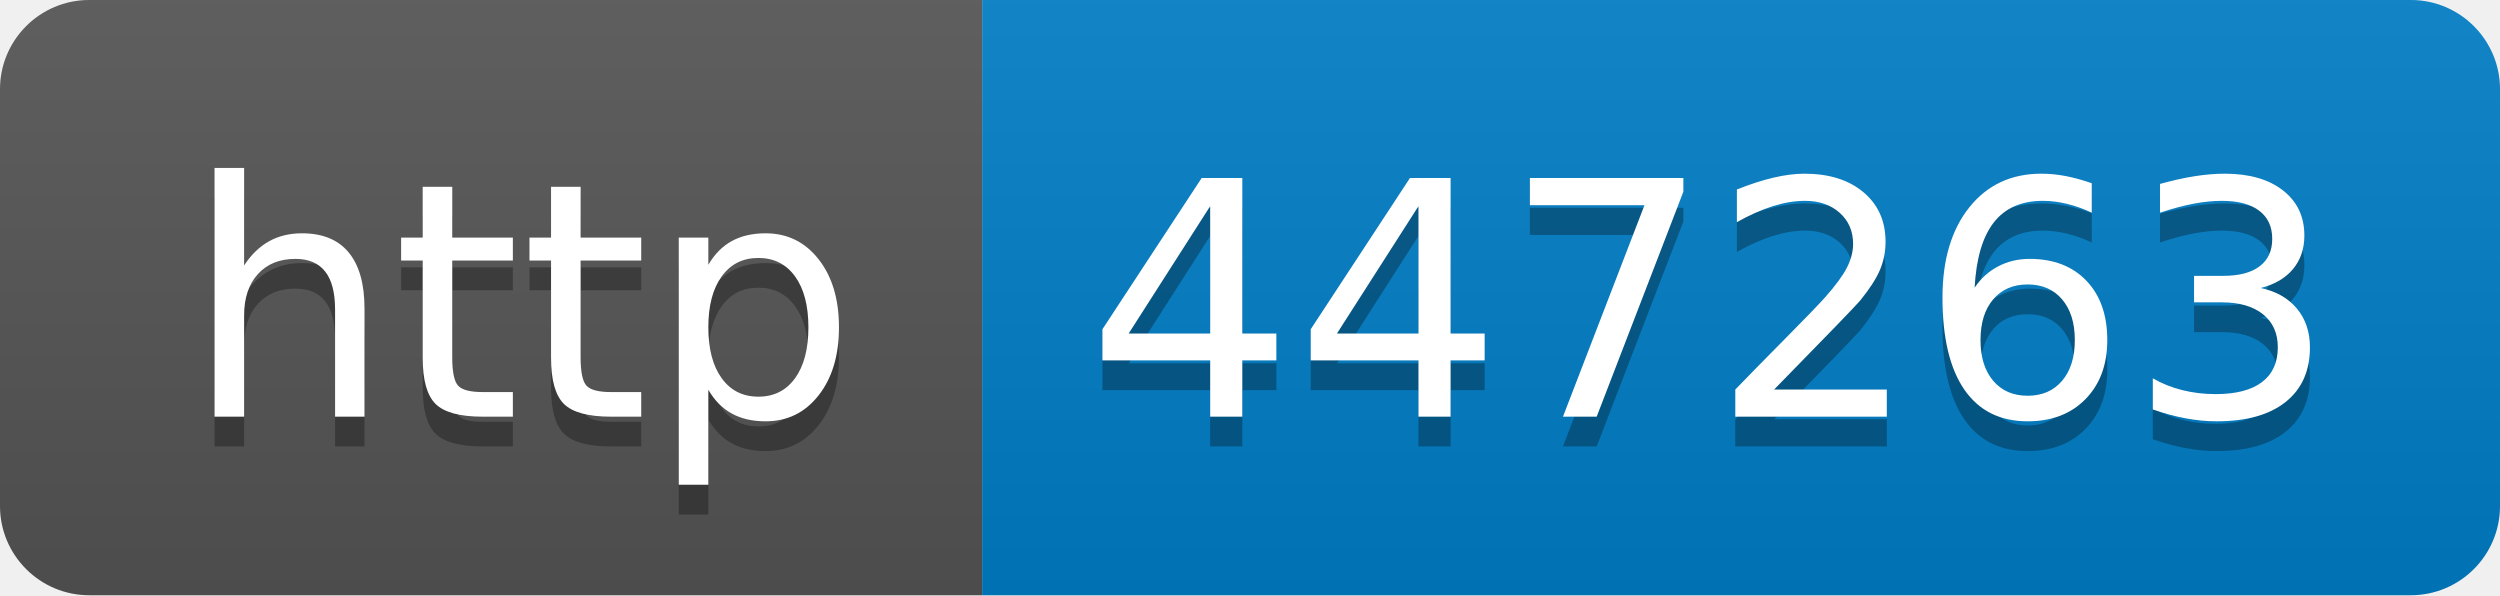
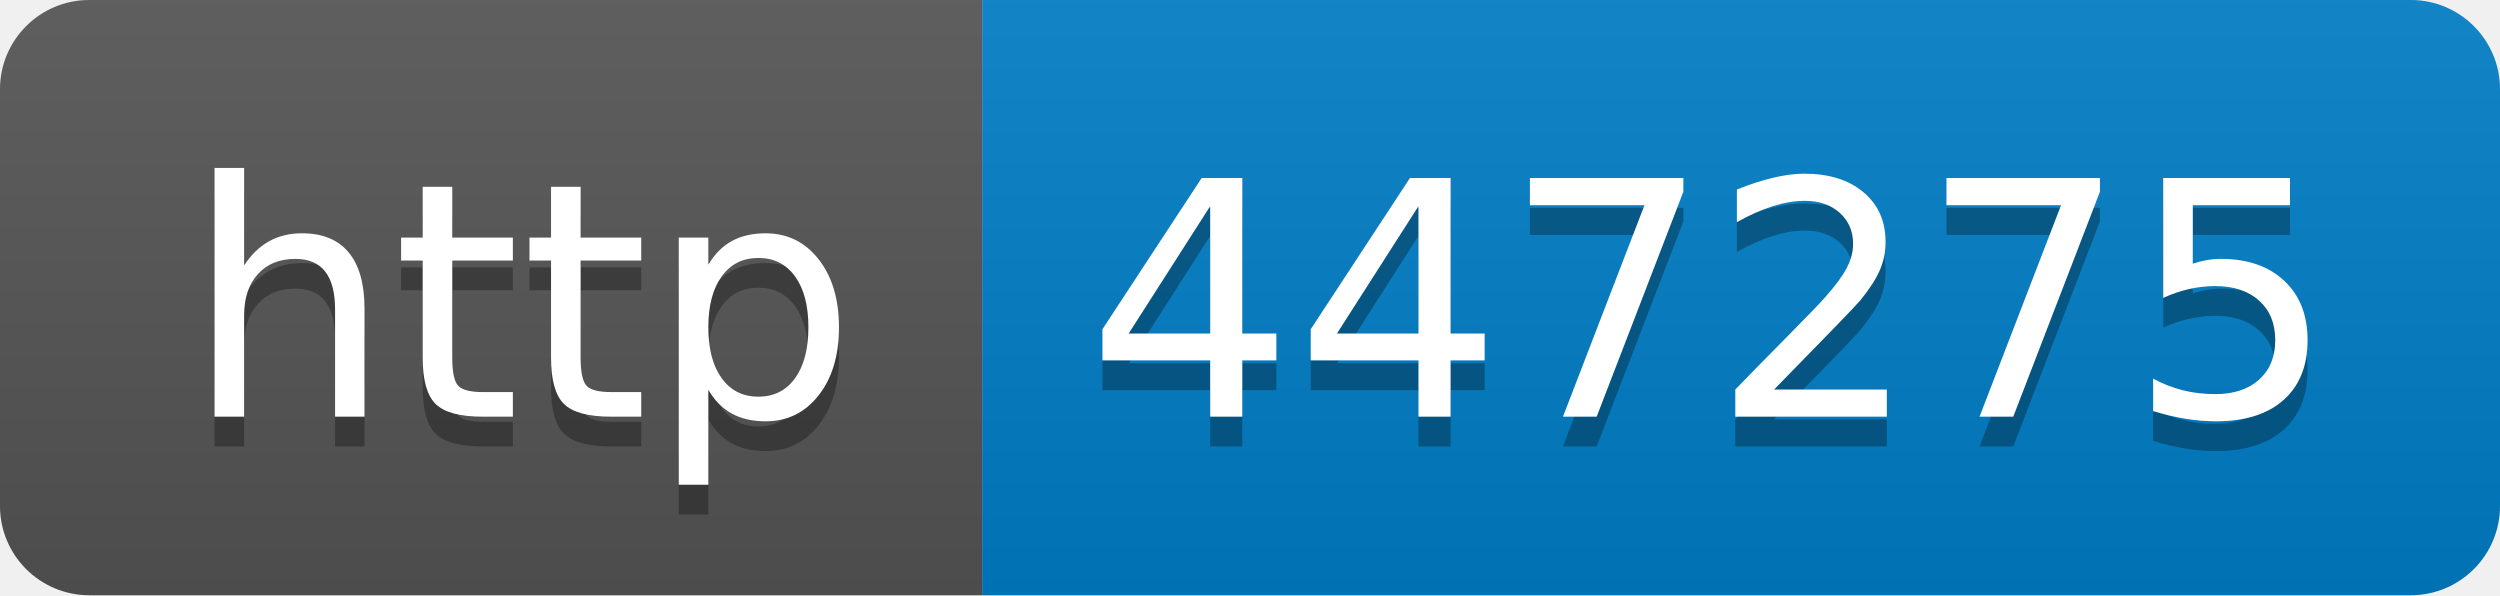
- <svg xmlns="http://www.w3.org/2000/svg" width="84" height="20" role="img" aria-label="http: 447263">
+ <svg xmlns="http://www.w3.org/2000/svg" width="84" height="20" role="img" aria-label="http: 447275">
  <linearGradient id="s" x2="0" y2="100%">
    <stop offset="0" stop-color="#bbb" stop-opacity=".1" />
    <stop offset="1" stop-opacity=".1" />
  </linearGradient>
  <clipPath id="r">
    <rect width="84" height="20" rx="3" fill="#fff" />
  </clipPath>
  <g clip-path="url(#r)">
    <rect width="33" height="20" fill="#555" />
    <rect x="33" width="51" height="20" fill="#007ec6" />
    <rect width="84" height="20" fill="url(#s)" />
  </g>
  <g fill="#fff" text-anchor="middle" font-family="Verdana,Geneva,DejaVu Sans,sans-serif" text-rendering="geometricPrecision" font-size="110">
    <text aria-hidden="true" x="175" y="150" fill="#010101" fill-opacity=".3" transform="scale(.1)" textLength="230">http</text>
    <text x="175" y="140" transform="scale(.1)" fill="#fff" textLength="230">http</text>
-     <text aria-hidden="true" x="575" y="150" fill="#010101" fill-opacity=".3" transform="scale(.1)" textLength="410">447263</text>
-     <text x="575" y="140" transform="scale(.1)" fill="#fff" textLength="410">447263</text>
+     <text aria-hidden="true" x="575" y="150" fill="#010101" fill-opacity=".3" transform="scale(.1)" textLength="410">447275</text>
+     <text x="575" y="140" transform="scale(.1)" fill="#fff" textLength="410">447275</text>
  </g>
</svg>
